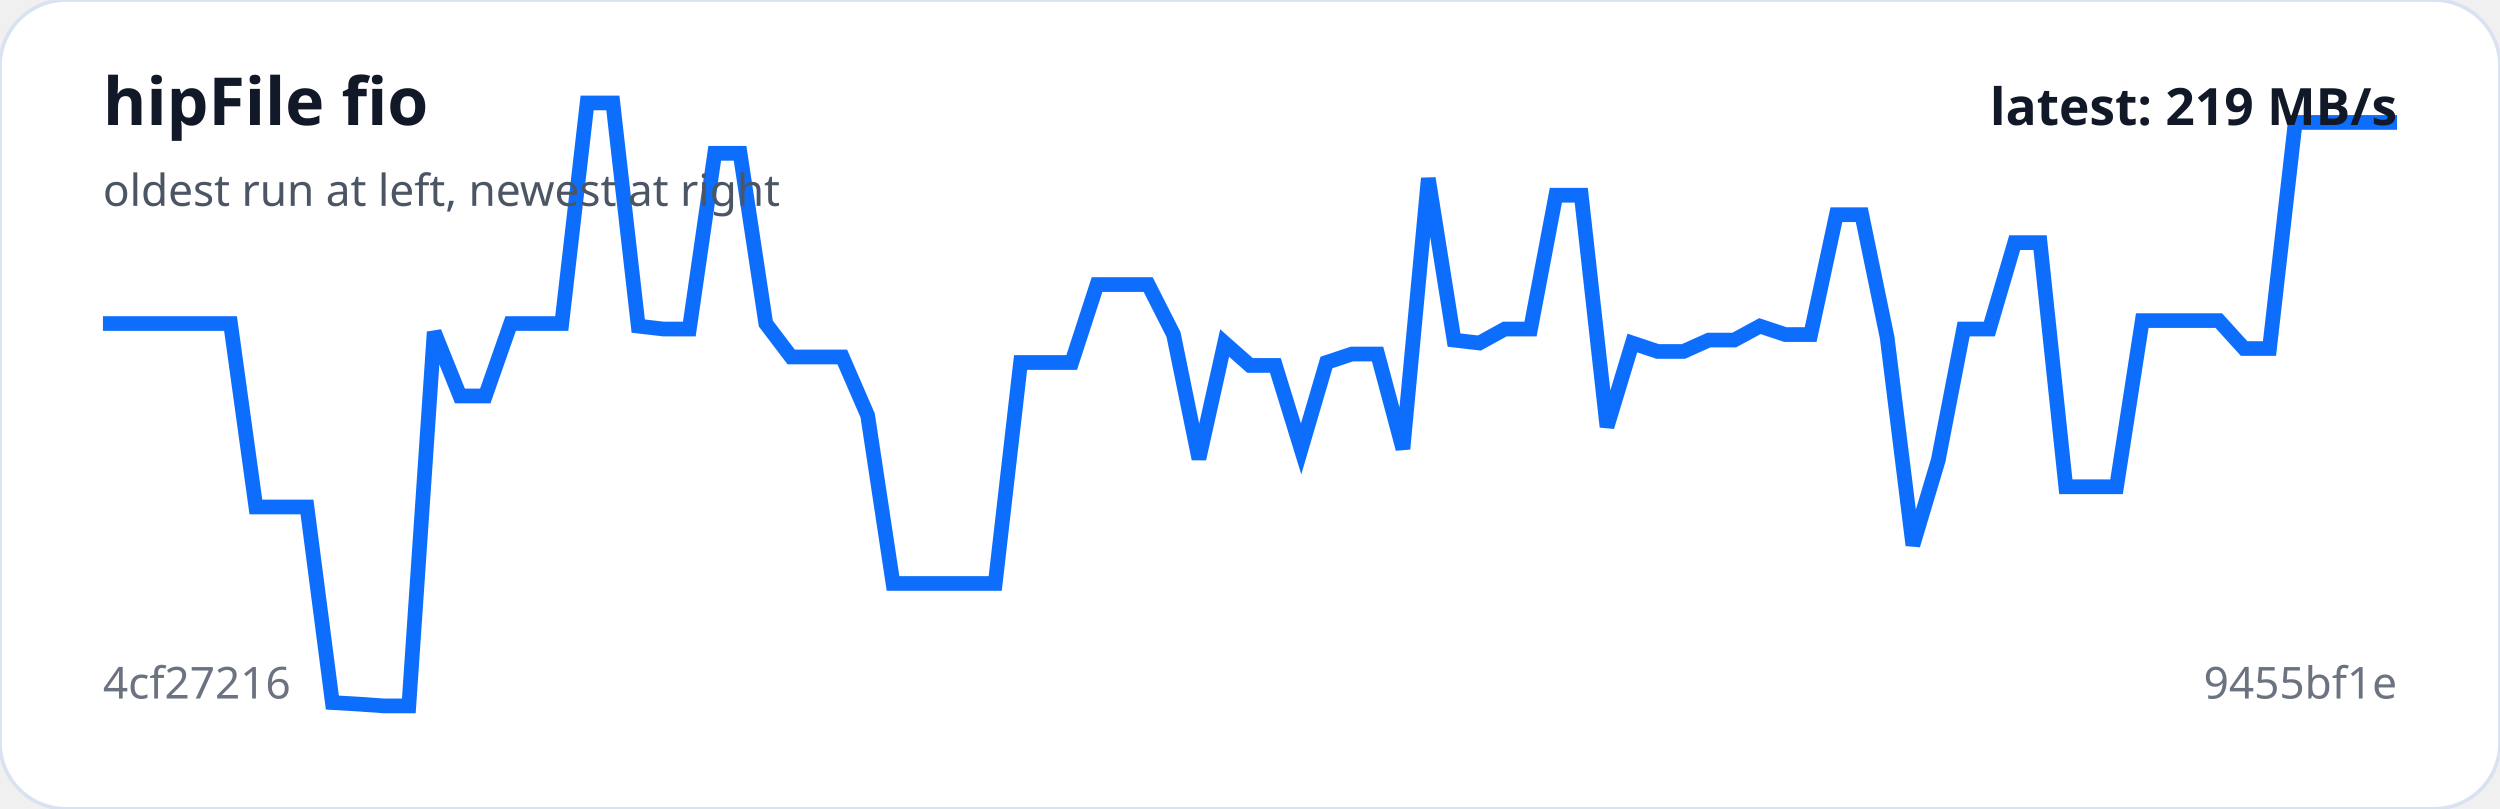
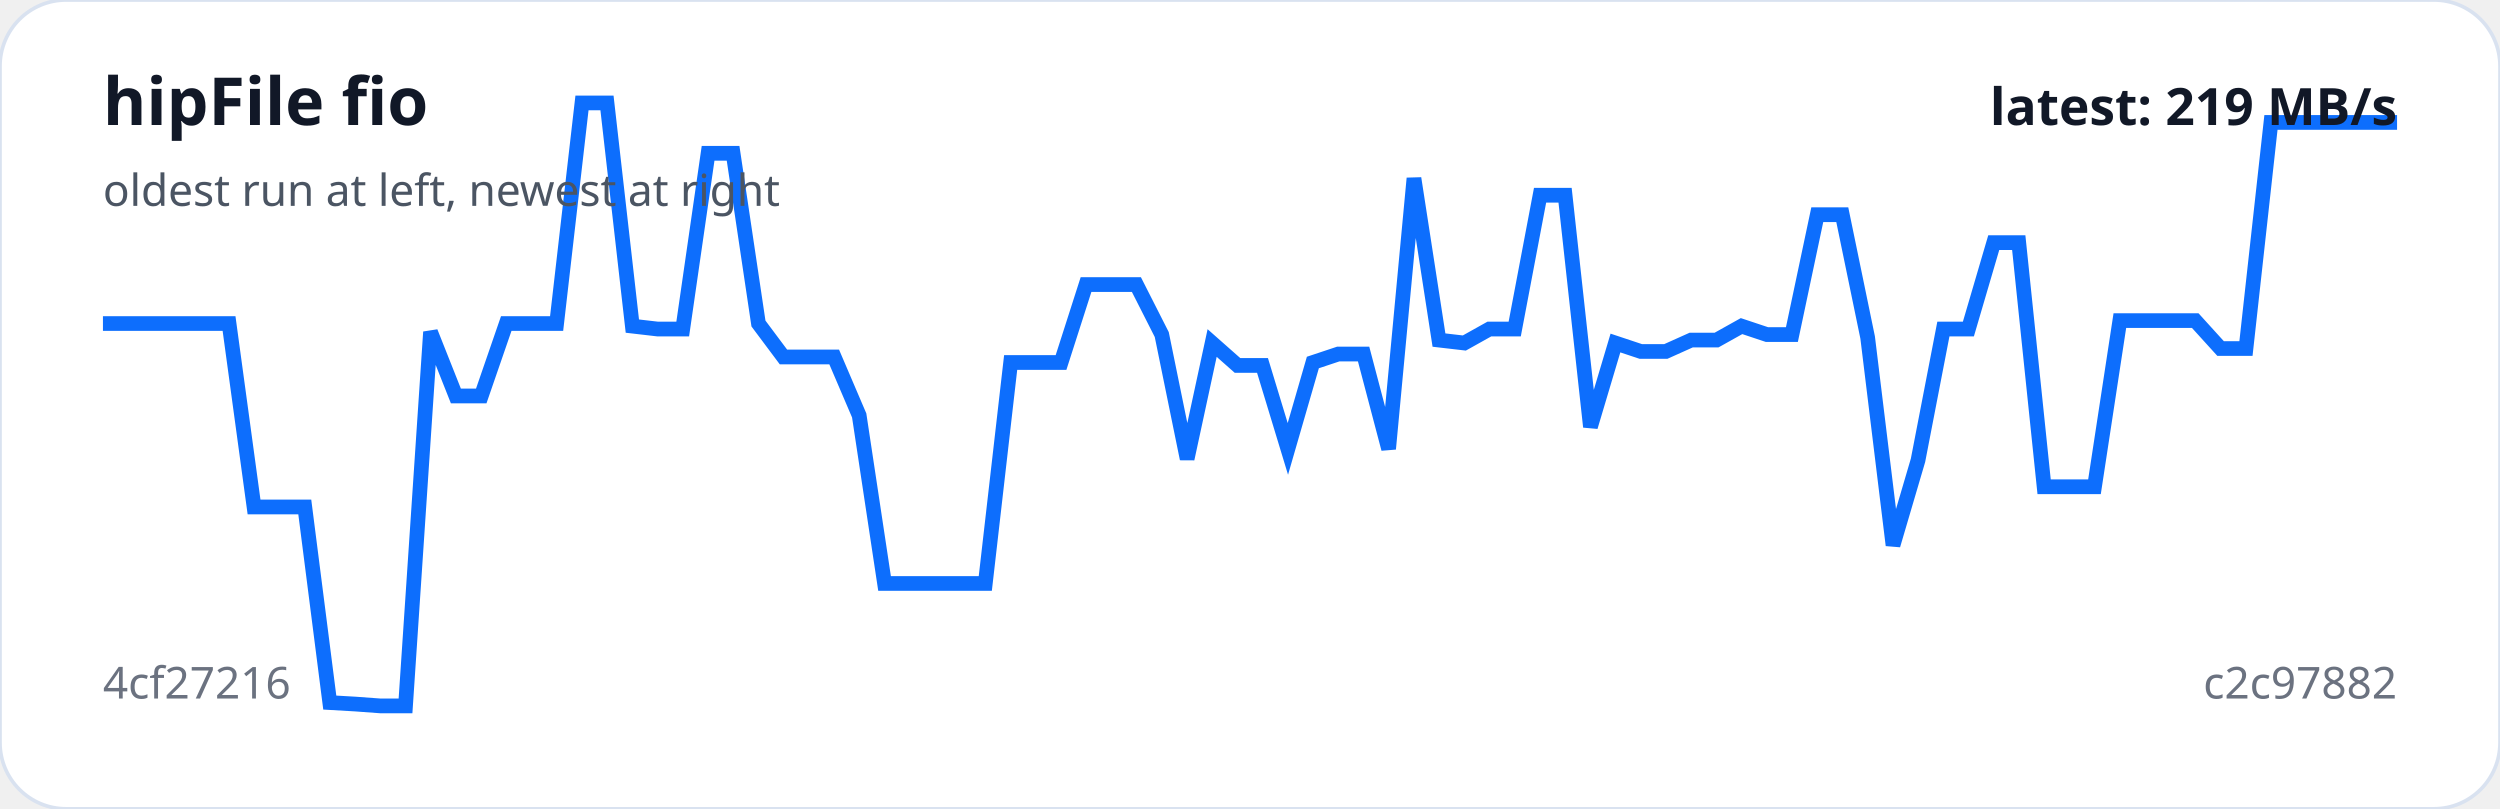
<svg xmlns="http://www.w3.org/2000/svg" viewBox="0 0 680 220" width="100%" role="img" aria-label="hipFile fio trend">
  <rect width="100%" height="100%" rx="18" fill="#ffffff" stroke="#d9e2f0" />
-   <polyline fill="none" stroke="#0d6efd" stroke-width="4" points="28.0,88.0 34.9,88.0 41.9,88.0 48.8,88.0 55.7,88.0 62.7,88.0 69.6,137.9 76.5,137.9 83.5,137.9 90.4,191.1 97.3,191.5 104.3,192.0 111.2,192.0 118.1,90.3 125.1,107.7 132.0,107.7 138.9,88.0 145.9,88.0 152.8,88.0 159.7,28.0 166.7,28.0 173.6,88.7 180.5,89.5 187.5,89.5 194.4,41.7 201.3,41.7 208.3,88.0 215.2,97.1 222.1,97.1 229.1,97.1 236.0,113.0 242.9,158.7 249.9,158.7 256.8,158.7 263.7,158.7 270.7,158.7 277.6,98.6 284.5,98.6 291.5,98.6 298.4,77.4 305.3,77.4 312.3,77.4 319.2,91.0 326.1,124.8 333.1,93.3 340.0,99.4 346.9,99.4 353.9,122.1 360.8,98.6 367.7,96.3 374.7,96.3 381.6,122.1 388.5,48.5 395.5,92.5 402.4,93.3 409.3,89.5 416.3,89.5 423.2,53.1 430.1,53.1 437.1,116.1 444.0,93.3 450.9,95.6 457.9,95.6 464.8,92.5 471.7,92.5 478.7,88.7 485.6,91.0 492.5,91.0 499.5,58.4 506.4,58.4 513.3,91.8 520.3,148.3 527.2,125.2 534.1,89.5 541.1,89.5 548.0,66.0 554.9,66.0 561.9,132.4 568.8,132.4 575.7,132.4 582.7,87.2 589.6,87.2 596.5,87.2 603.5,87.2 610.4,94.8 617.3,94.8 624.3,33.3 631.2,33.3 638.1,33.3 645.1,33.3 652.0,33.3" />
+   <polyline fill="none" stroke="#0d6efd" stroke-width="4" points="28.0,88.0 34.9,88.0 41.7,88.0 48.6,88.0 55.4,88.0 62.3,88.0 69.1,137.9 76.0,137.9 82.9,137.9 89.7,191.1 96.6,191.5 103.4,192.0 110.3,192.0 117.1,90.3 124.0,107.7 130.9,107.7 137.7,88.0 144.6,88.0 151.4,88.0 158.3,28.0 165.1,28.0 172.0,88.7 178.9,89.5 185.7,89.5 192.6,41.7 199.4,41.7 206.3,88.0 213.1,97.1 220.0,97.1 226.9,97.1 233.7,113.0 240.6,158.7 247.4,158.7 254.3,158.7 261.1,158.7 268.0,158.7 274.9,98.6 281.7,98.6 288.6,98.6 295.4,77.4 302.3,77.4 309.1,77.4 316.0,91.0 322.9,124.8 329.7,93.3 336.6,99.4 343.4,99.4 350.3,122.1 357.1,98.6 364.0,96.3 370.9,96.3 377.7,122.1 384.6,48.5 391.4,92.5 398.3,93.3 405.1,89.5 412.0,89.5 418.9,53.1 425.7,53.1 432.6,116.1 439.4,93.3 446.3,95.6 453.1,95.6 460.0,92.5 466.9,92.5 473.7,88.7 480.6,91.0 487.4,91.0 494.3,58.4 501.1,58.4 508.0,91.8 514.9,148.3 521.7,125.2 528.6,89.5 535.4,89.5 542.3,66.0 549.1,66.0 556.0,132.4 562.9,132.4 569.7,132.4 576.6,87.2 583.4,87.2 590.3,87.2 597.1,87.2 604.0,94.8 610.9,94.8 617.7,33.3 624.6,33.3 631.4,33.3 638.3,33.3 645.1,33.3 652.0,33.3" />
  <text x="28" y="34" fill="#111827" font-family="system-ui,sans-serif" font-size="18" font-weight="700">hipFile fio</text>
  <text x="28" y="56" fill="#4b5563" font-family="system-ui,sans-serif" font-size="12">oldest run at left, newest at right</text>
  <text x="28" y="190" fill="#6b7280" font-family="system-ui,sans-serif" font-size="12">4cf27216</text>
-   <text x="652" y="190" text-anchor="end" fill="#6b7280" font-family="system-ui,sans-serif" font-size="12">9455bf1e</text>
+   <text x="652" y="190" text-anchor="end" fill="#6b7280" font-family="system-ui,sans-serif" font-size="12">c2c97882</text>
  <text x="652" y="34" text-anchor="end" fill="#111827" font-family="system-ui,sans-serif" font-size="14" font-weight="700">latest: 219 MB/s</text>
</svg>
